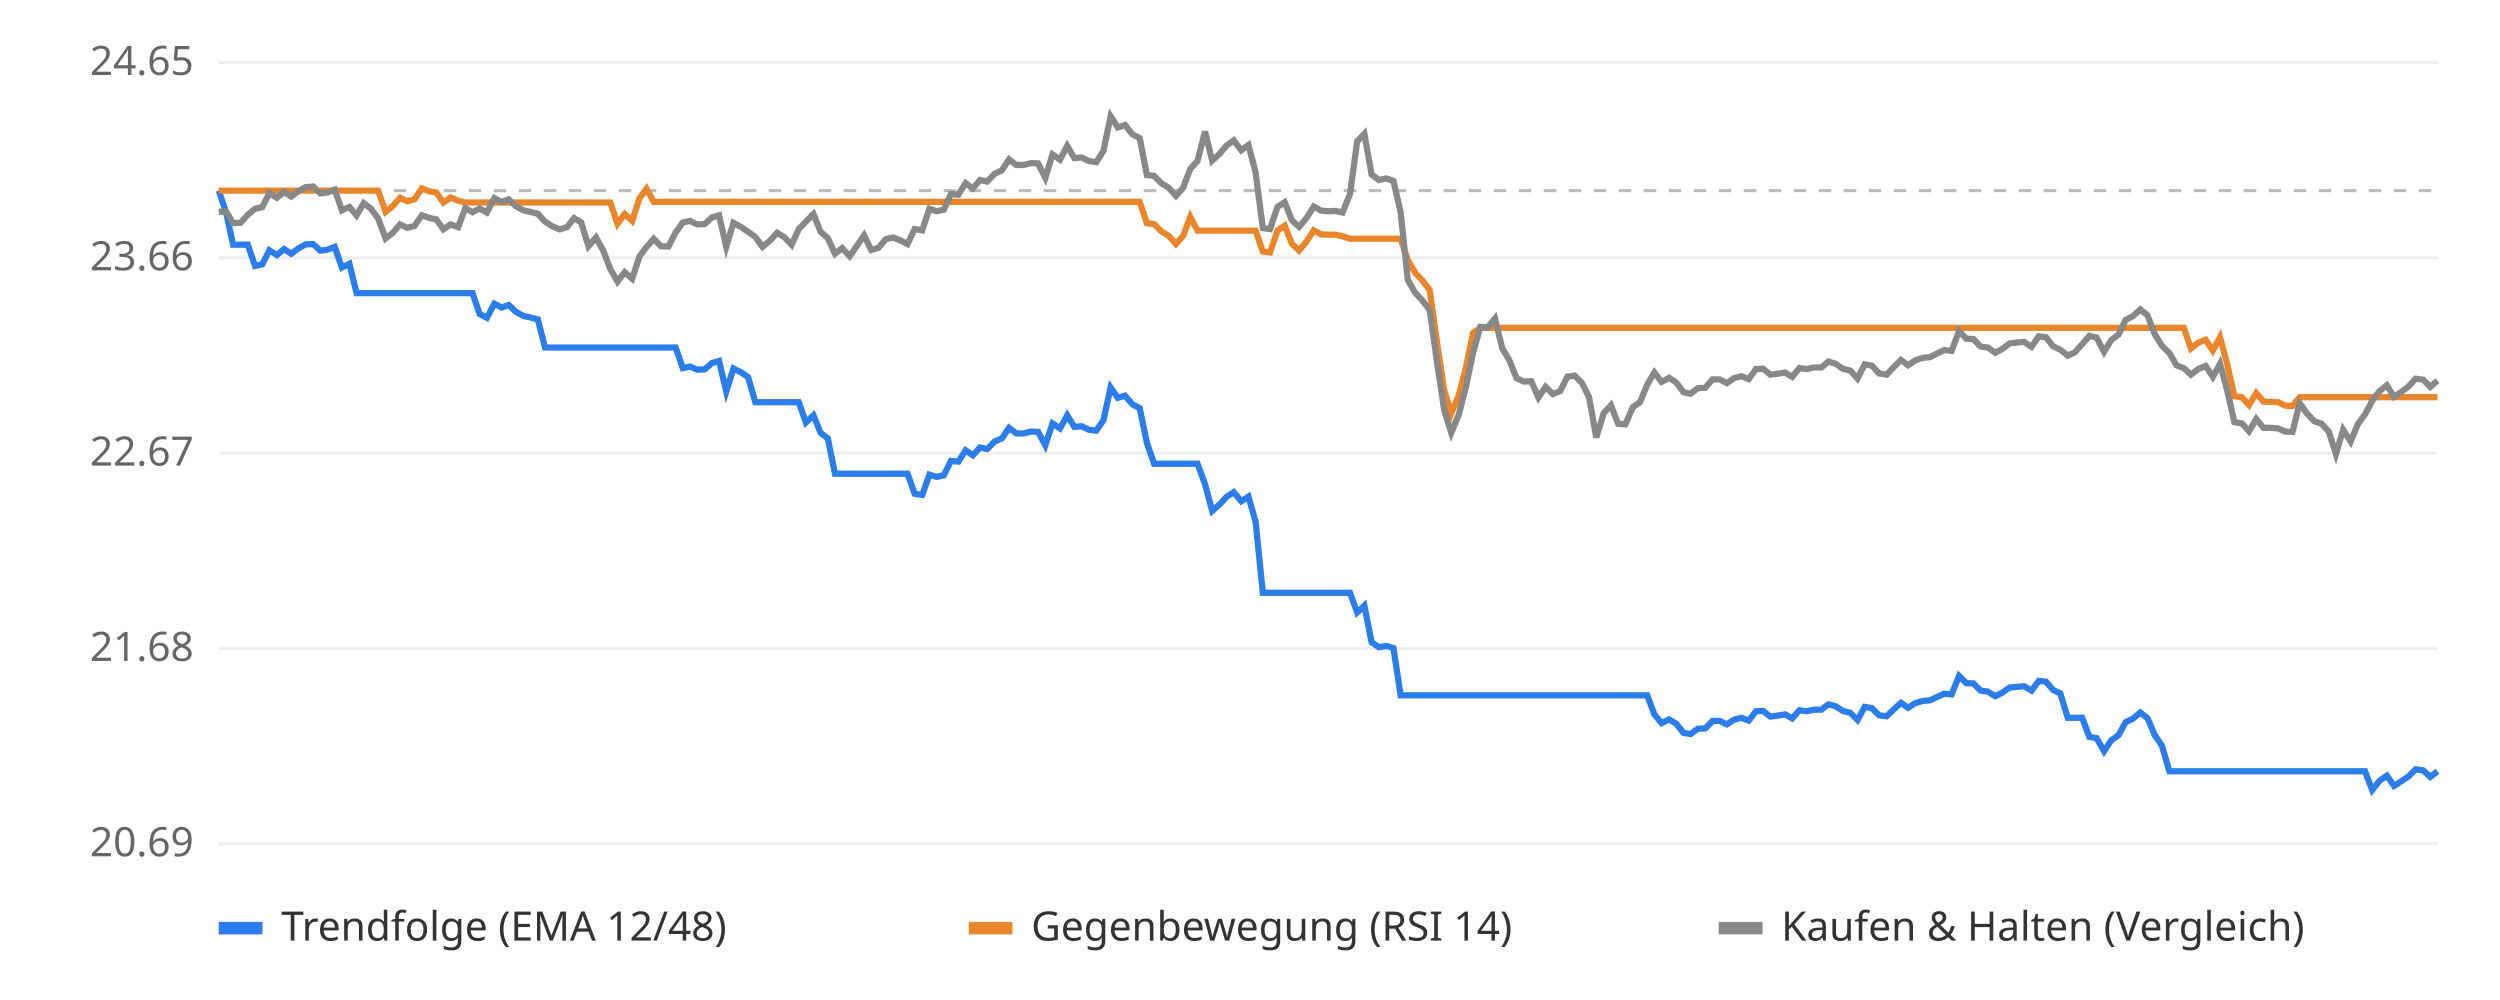
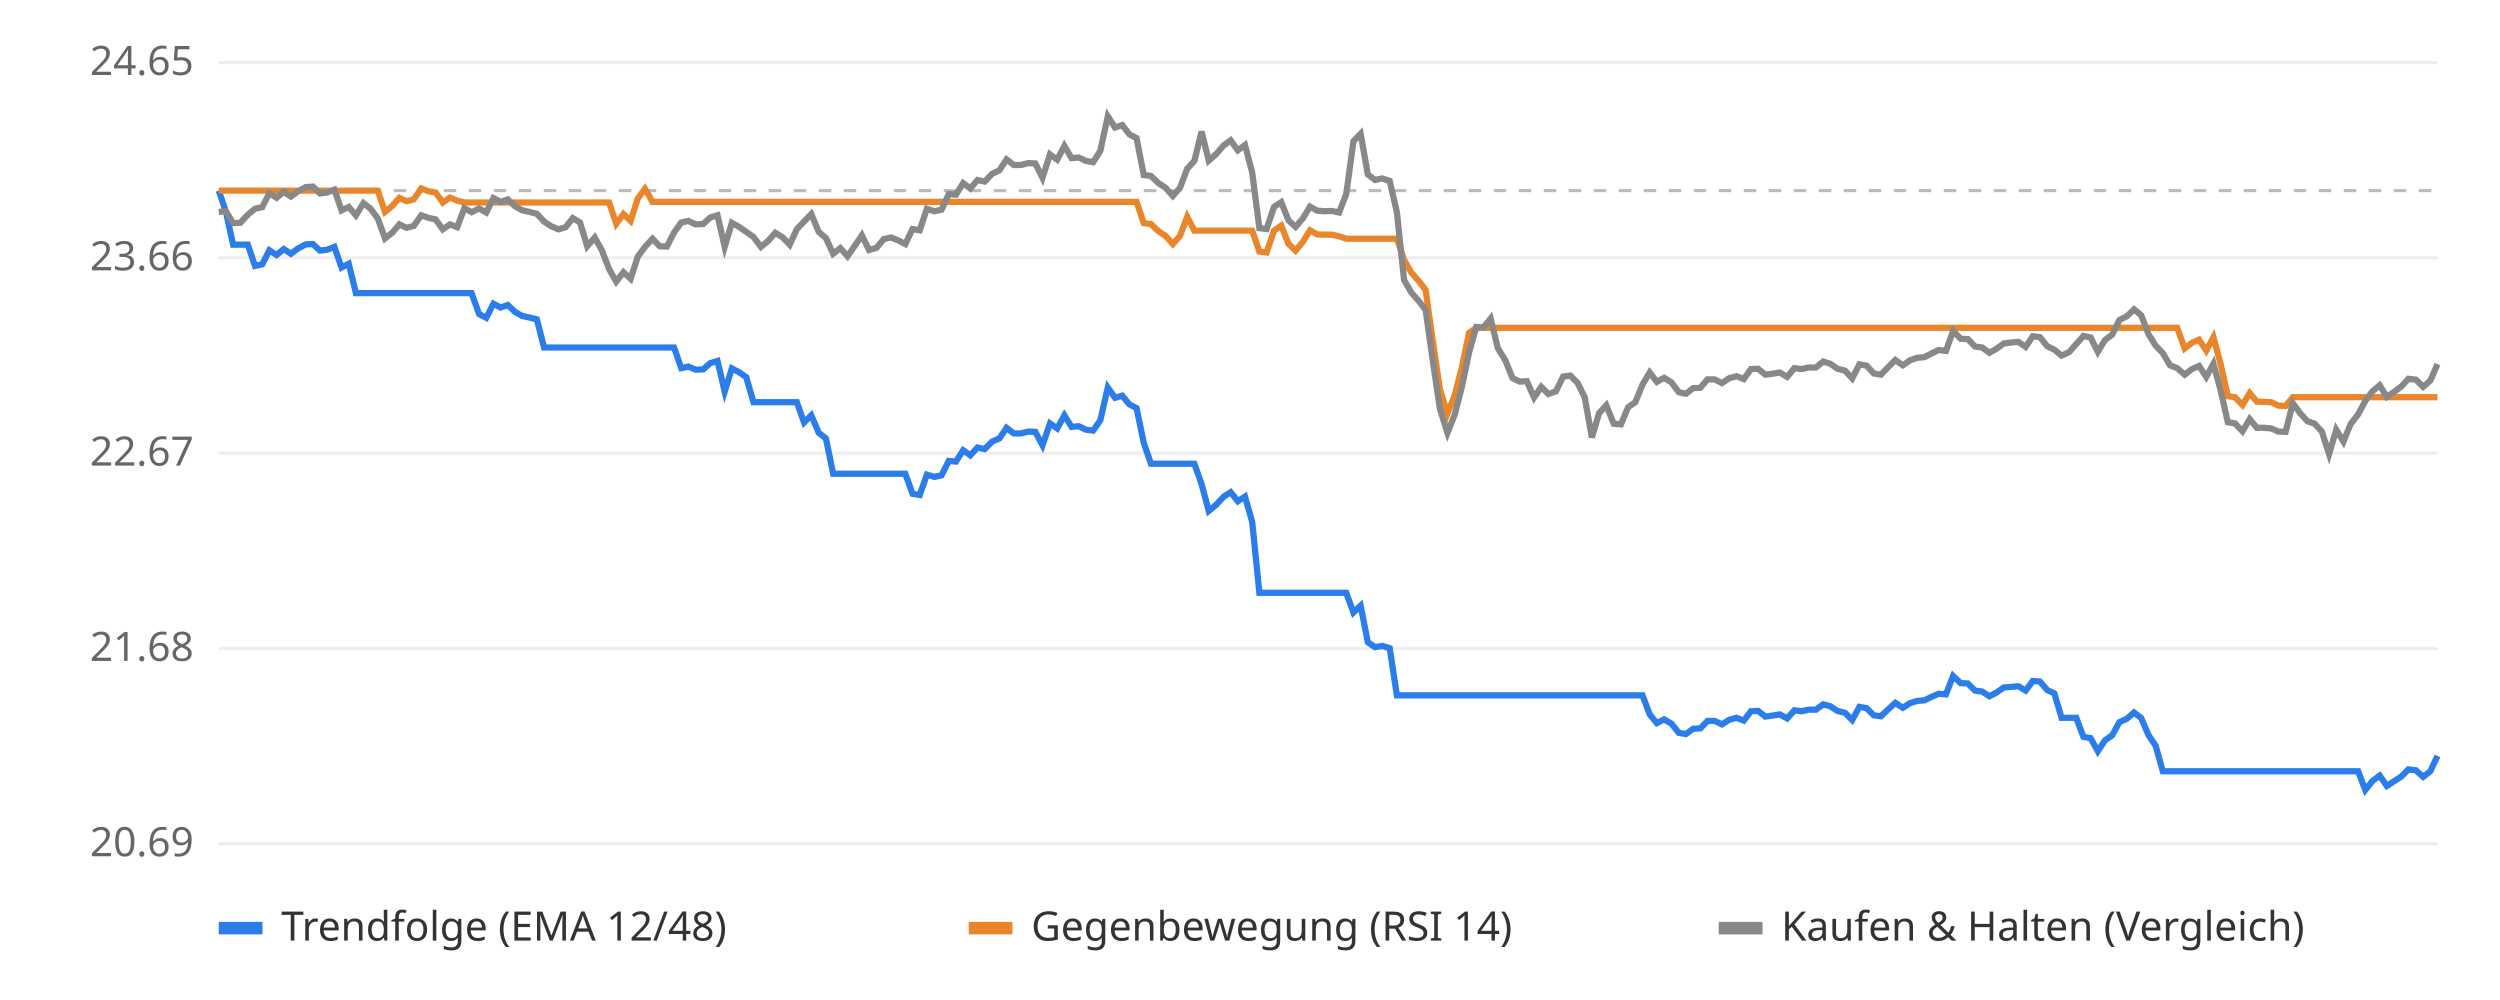
<svg xmlns="http://www.w3.org/2000/svg" viewBox="0 0 800 320" font-family="sans-serif" font-size="13">
  <rect width="800" height="320" fill="#ffffff" />
  <line x1="70" x2="780" y1="270.0" y2="270.0" stroke="#eeeeee" />
  <text x="62" y="274.0" text-anchor="end" fill="#666">20.69</text>
  <line x1="70" x2="780" y1="207.5" y2="207.5" stroke="#eeeeee" />
  <text x="62" y="211.5" text-anchor="end" fill="#666">21.68</text>
  <line x1="70" x2="780" y1="145.0" y2="145.0" stroke="#eeeeee" />
  <text x="62" y="149.0" text-anchor="end" fill="#666">22.67</text>
  <line x1="70" x2="780" y1="82.5" y2="82.5" stroke="#eeeeee" />
  <text x="62" y="86.5" text-anchor="end" fill="#666">23.66</text>
  <line x1="70" x2="780" y1="20.0" y2="20.0" stroke="#eeeeee" />
  <text x="62" y="24.0" text-anchor="end" fill="#666">24.65</text>
  <line x1="70" x2="780" y1="61.0" y2="61.0" stroke="#bbbbbb" stroke-dasharray="4 4" />
-   <polyline points="70.0,61.0 72.3,67.8 74.6,78.3 77.0,78.3 79.3,78.3 81.6,85.1 83.9,84.6 86.2,80.1 88.6,81.6 90.9,79.7 93.2,81.2 95.5,79.5 97.8,78.2 100.2,78.1 102.5,80.2 104.8,79.9 107.1,79.0 109.4,85.6 111.8,84.4 114.1,93.8 116.4,93.8 118.7,93.8 121.0,93.8 123.4,93.8 125.7,93.8 128.0,93.8 130.3,93.8 132.6,93.8 135.0,93.8 137.3,93.8 139.6,93.8 141.9,93.8 144.2,93.8 146.6,93.8 148.9,93.8 151.2,93.8 153.5,100.5 155.8,101.7 158.2,97.2 160.5,98.4 162.8,97.6 165.1,99.8 167.5,101.1 169.8,101.6 172.1,102.2 174.4,111.2 176.7,111.2 179.1,111.2 181.4,111.2 183.7,111.2 186.0,111.2 188.3,111.2 190.7,111.2 193.0,111.2 195.3,111.2 197.6,111.2 199.9,111.2 202.3,111.2 204.6,111.2 206.9,111.2 209.2,111.2 211.5,111.2 213.9,111.2 216.2,111.2 218.5,117.8 220.8,117.3 223.1,118.3 225.5,118.2 227.8,116.2 230.1,115.5 232.4,125.3 234.7,117.9 237.1,119.1 239.4,120.7 241.7,128.7 244.0,128.7 246.3,128.7 248.7,128.7 251.0,128.7 253.3,128.7 255.6,128.7 257.9,135.2 260.3,132.9 262.6,138.5 264.9,140.3 267.2,151.6 269.5,151.6 271.9,151.6 274.2,151.6 276.5,151.6 278.8,151.6 281.1,151.6 283.5,151.6 285.8,151.6 288.1,151.6 290.4,151.6 292.7,158.0 295.1,158.4 297.4,151.9 299.7,152.6 302.0,152.1 304.3,147.5 306.7,147.7 309.0,144.1 311.3,145.7 313.6,143.2 315.9,143.7 318.3,141.3 320.6,140.3 322.9,136.9 325.2,138.7 327.5,138.7 329.9,138.1 332.2,138.2 334.5,142.5 336.8,135.5 339.2,137.1 341.5,132.9 343.8,136.6 346.1,136.4 348.4,137.5 350.8,137.8 353.1,134.5 355.4,124.0 357.7,127.3 360.0,126.6 362.4,129.4 364.7,130.6 367.0,141.7 369.3,148.4 371.6,148.4 374.0,148.4 376.3,148.4 378.6,148.4 380.9,148.4 383.2,148.4 385.6,154.9 387.9,163.5 390.2,161.5 392.5,159.0 394.8,157.5 397.2,160.4 399.5,158.9 401.8,167.0 404.1,189.7 406.4,189.7 408.8,189.7 411.1,189.7 413.4,189.7 415.7,189.7 418.0,189.7 420.4,189.7 422.7,189.7 425.0,189.7 427.3,189.7 429.6,189.7 432.0,189.7 434.3,196.0 436.6,193.8 438.9,205.5 441.2,207.1 443.6,206.7 445.9,207.4 448.2,222.5 450.5,222.5 452.8,222.5 455.2,222.5 457.5,222.5 459.8,222.5 462.1,222.5 464.4,222.5 466.8,222.5 469.1,222.5 471.4,222.5 473.7,222.5 476.0,222.5 478.4,222.5 480.7,222.5 483.0,222.5 485.3,222.5 487.6,222.5 490.0,222.5 492.3,222.5 494.6,222.5 496.9,222.5 499.2,222.5 501.6,222.5 503.9,222.5 506.2,222.5 508.5,222.5 510.8,222.5 513.2,222.5 515.5,222.5 517.8,222.5 520.1,222.5 522.5,222.5 524.8,222.5 527.1,222.5 529.4,228.6 531.7,231.4 534.1,230.2 536.4,231.6 538.7,234.5 541.0,234.9 543.3,233.2 545.7,233.1 548.0,230.7 550.3,230.7 552.6,231.8 554.9,230.3 557.3,229.7 559.6,230.6 561.9,227.6 564.2,227.5 566.5,229.3 568.9,229.0 571.2,228.6 573.5,229.9 575.8,227.3 578.1,227.6 580.5,227.1 582.8,227.1 585.1,225.4 587.4,226.0 589.7,227.5 592.1,228.1 594.4,230.4 596.7,226.2 599.0,226.6 601.3,228.9 603.7,229.2 606.0,227.0 608.3,224.9 610.6,226.5 612.9,225.0 615.3,224.3 617.6,224.1 619.9,223.0 622.2,222.0 624.5,222.2 626.9,216.3 629.2,218.6 631.5,218.7 633.8,221.0 636.1,221.3 638.5,222.8 640.8,221.6 643.1,220.0 645.4,219.8 647.7,219.6 650.1,221.0 652.4,217.9 654.7,218.1 657.0,220.8 659.3,221.9 661.7,229.7 664.0,229.7 666.3,229.7 668.6,235.8 670.9,236.2 673.3,240.4 675.6,236.9 677.9,235.3 680.2,231.1 682.5,230.0 684.9,228.0 687.2,229.8 689.5,235.2 691.8,238.6 694.2,246.8 696.5,246.8 698.8,246.8 701.1,246.8 703.4,246.8 705.8,246.8 708.1,246.8 710.4,246.8 712.7,246.8 715.0,246.8 717.4,246.8 719.7,246.8 722.0,246.8 724.3,246.8 726.6,246.8 729.0,246.8 731.3,246.8 733.6,246.8 735.9,246.8 738.2,246.8 740.6,246.8 742.9,246.8 745.2,246.8 747.5,246.8 749.8,246.8 752.2,246.8 754.5,246.8 756.8,246.8 759.1,252.8 761.4,249.9 763.8,248.2 766.1,251.5 768.4,250.0 770.7,248.5 773.0,246.2 775.4,246.5 777.7,248.6 780.0,246.8" fill="none" stroke="#2b7de9" stroke-width="2" />
-   <polyline points="70.0,61.0 72.3,61.0 74.6,61.0 77.0,61.0 79.3,61.0 81.6,61.0 83.9,61.0 86.2,61.0 88.6,61.0 90.9,61.0 93.2,61.0 95.5,61.0 97.8,61.0 100.2,61.0 102.5,61.0 104.8,61.0 107.1,61.0 109.4,61.0 111.8,61.0 114.1,61.0 116.4,61.0 118.7,61.0 121.0,61.0 123.4,67.8 125.7,65.9 128.0,63.3 130.3,64.4 132.6,63.8 135.0,60.3 137.3,61.2 139.6,61.6 141.9,64.8 144.2,63.2 146.6,64.2 148.9,64.8 151.2,64.8 153.5,64.8 155.8,64.8 158.2,64.8 160.5,64.8 162.8,64.8 165.1,64.8 167.5,64.8 169.8,64.8 172.1,64.8 174.4,64.8 176.7,64.8 179.1,64.8 181.4,64.8 183.7,64.8 186.0,64.8 188.3,64.8 190.7,64.8 193.0,64.8 195.3,64.8 197.6,71.6 199.9,68.5 202.3,70.7 204.6,63.5 206.9,60.4 209.2,64.6 211.5,64.6 213.9,64.6 216.2,64.6 218.5,64.6 220.8,64.6 223.1,64.6 225.5,64.6 227.8,64.6 230.1,64.6 232.4,64.6 234.7,64.6 237.1,64.6 239.4,64.6 241.7,64.6 244.0,64.6 246.3,64.6 248.7,64.6 251.0,64.6 253.3,64.6 255.6,64.6 257.9,64.6 260.3,64.6 262.6,64.6 264.9,64.6 267.2,64.6 269.5,64.6 271.9,64.6 274.2,64.6 276.5,64.6 278.8,64.6 281.1,64.6 283.5,64.6 285.8,64.6 288.1,64.6 290.4,64.6 292.7,64.6 295.1,64.6 297.4,64.6 299.7,64.6 302.0,64.6 304.3,64.6 306.7,64.6 309.0,64.6 311.3,64.6 313.6,64.6 315.9,64.6 318.3,64.6 320.6,64.6 322.9,64.6 325.2,64.6 327.5,64.6 329.9,64.6 332.2,64.6 334.5,64.6 336.8,64.6 339.2,64.6 341.5,64.6 343.8,64.6 346.1,64.6 348.4,64.6 350.8,64.6 353.1,64.6 355.4,64.6 357.7,64.6 360.0,64.6 362.4,64.6 364.7,64.6 367.0,71.4 369.3,71.7 371.6,74.0 374.0,75.5 376.3,78.1 378.6,75.5 380.9,69.4 383.2,73.8 385.6,73.8 387.9,73.8 390.2,73.8 392.5,73.8 394.8,73.8 397.2,73.8 399.5,73.8 401.8,73.8 404.1,80.5 406.4,80.8 408.8,73.8 411.1,72.2 413.4,78.0 415.7,80.2 418.0,77.4 420.4,73.7 422.7,75.0 425.0,75.1 427.3,75.1 429.6,75.6 432.0,76.4 434.3,76.4 436.6,76.4 438.9,76.4 441.2,76.4 443.6,76.4 445.9,76.4 448.2,76.4 450.5,83.2 452.8,87.2 455.2,89.8 457.5,92.8 459.8,109.2 462.1,124.7 464.4,132.3 466.8,126.5 469.1,117.6 471.4,106.5 473.7,104.9 476.0,104.9 478.4,104.9 480.7,104.9 483.0,104.9 485.3,104.9 487.6,104.9 490.0,104.9 492.3,104.9 494.6,104.9 496.9,104.9 499.2,104.9 501.6,104.9 503.9,104.9 506.2,104.9 508.5,104.9 510.8,104.9 513.2,104.9 515.5,104.9 517.8,104.9 520.1,104.9 522.5,104.9 524.8,104.9 527.1,104.9 529.4,104.9 531.7,104.9 534.1,104.9 536.4,104.9 538.7,104.9 541.0,104.9 543.3,104.9 545.7,104.9 548.0,104.9 550.3,104.9 552.6,104.9 554.9,104.9 557.3,104.9 559.6,104.9 561.9,104.9 564.2,104.9 566.5,104.9 568.9,104.9 571.2,104.9 573.5,104.9 575.8,104.9 578.1,104.9 580.5,104.9 582.8,104.9 585.1,104.9 587.4,104.9 589.7,104.9 592.1,104.9 594.4,104.9 596.7,104.9 599.0,104.9 601.3,104.9 603.7,104.9 606.0,104.9 608.3,104.9 610.6,104.9 612.9,104.9 615.3,104.9 617.6,104.9 619.9,104.9 622.2,104.9 624.5,104.9 626.9,104.9 629.2,104.9 631.5,104.9 633.8,104.9 636.1,104.9 638.5,104.9 640.8,104.9 643.1,104.9 645.4,104.9 647.7,104.9 650.1,104.9 652.4,104.9 654.7,104.9 657.0,104.9 659.3,104.9 661.7,104.9 664.0,104.9 666.3,104.9 668.6,104.9 670.9,104.9 673.3,104.9 675.6,104.9 677.9,104.9 680.2,104.9 682.5,104.9 684.9,104.9 687.2,104.9 689.5,104.9 691.8,104.9 694.2,104.9 696.5,104.9 698.8,104.9 701.1,111.5 703.4,109.7 705.8,108.7 708.1,112.2 710.4,107.9 712.7,116.5 715.0,126.8 717.4,127.1 719.7,129.6 722.0,125.8 724.3,128.5 726.6,128.6 729.0,128.7 731.3,129.8 733.6,129.9 735.9,127.1 738.2,127.1 740.6,127.1 742.9,127.1 745.2,127.1 747.5,127.1 749.8,127.1 752.2,127.1 754.5,127.1 756.8,127.1 759.1,127.1 761.4,127.1 763.8,127.1 766.1,127.1 768.4,127.1 770.7,127.1 773.0,127.1 775.4,127.1 777.7,127.1 780.0,127.1" fill="none" stroke="#e9862b" stroke-width="2" />
-   <polyline points="70.0,67.8 72.3,67.6 74.6,71.4 77.0,71.3 79.3,68.7 81.6,66.8 83.9,66.3 86.2,61.8 88.6,63.3 90.9,61.4 93.2,62.9 95.5,61.2 97.8,59.9 100.2,59.7 102.5,61.9 104.8,61.6 107.1,60.7 109.4,67.3 111.8,66.2 114.1,68.9 116.4,65.0 118.7,66.8 121.0,69.9 123.4,76.3 125.7,74.5 128.0,71.8 130.3,72.9 132.6,72.3 135.0,68.9 137.3,69.7 139.6,70.2 141.9,73.4 144.2,71.8 146.6,72.7 148.9,66.6 151.2,67.9 153.5,66.7 155.8,68.0 158.2,63.4 160.5,64.6 162.8,63.8 165.1,66.0 167.5,67.3 169.8,67.8 172.1,68.4 174.4,70.9 176.7,72.4 179.1,73.4 181.4,72.7 183.7,69.8 186.0,71.2 188.3,78.8 190.7,76.0 193.0,80.1 195.3,86.1 197.6,90.1 199.9,87.1 202.3,89.2 204.6,82.1 206.9,79.0 209.2,76.4 211.5,78.8 213.9,78.9 216.2,74.4 218.5,71.2 220.8,70.7 223.1,71.8 225.5,71.7 227.8,69.6 230.1,68.9 232.4,79.0 234.7,71.3 237.1,72.6 239.4,74.2 241.7,75.8 244.0,79.0 246.3,77.1 248.7,74.5 251.0,75.9 253.3,78.3 255.6,73.3 257.9,70.9 260.3,68.5 262.6,74.2 264.9,76.2 267.2,81.2 269.5,79.4 271.9,82.0 274.2,78.7 276.5,75.3 278.8,80.0 281.1,79.3 283.5,76.5 285.8,76.0 288.1,76.9 290.4,78.1 292.7,73.3 295.1,73.7 297.4,66.8 299.7,67.6 302.0,67.1 304.3,62.1 306.7,62.3 309.0,58.6 311.3,60.3 313.6,57.6 315.9,58.1 318.3,55.6 320.6,54.5 322.9,51.0 325.2,52.8 327.5,52.8 329.9,52.2 332.2,52.3 334.5,56.9 336.8,49.4 339.2,51.1 341.5,46.7 343.8,50.6 346.1,50.4 348.4,51.5 350.8,51.9 353.1,48.3 355.4,37.2 357.7,40.8 360.0,40.0 362.4,43.0 364.7,44.2 367.0,56.0 369.3,56.3 371.6,58.6 374.0,60.1 376.3,62.7 378.6,60.1 380.9,54.0 383.2,51.5 385.6,42.1 387.9,51.4 390.2,49.3 392.5,46.6 394.8,44.9 397.2,48.1 399.5,46.4 401.8,55.2 404.1,73.0 406.4,73.3 408.8,66.2 411.1,64.7 413.4,70.5 415.7,72.6 418.0,69.9 420.4,66.1 422.7,67.4 425.0,67.6 427.3,67.5 429.6,68.0 432.0,62.1 434.3,45.2 436.6,42.8 438.9,55.8 441.2,57.6 443.6,57.1 445.9,57.9 448.2,67.9 450.5,89.6 452.8,93.6 455.2,96.2 457.5,99.2 459.8,115.5 462.1,131.0 464.4,138.5 466.8,132.7 469.1,123.8 471.4,112.8 473.7,104.6 476.0,104.8 478.4,101.9 480.7,111.4 483.0,115.3 485.3,121.0 487.6,122.1 490.0,122.0 492.3,127.2 494.6,123.8 496.9,126.1 499.2,125.2 501.6,120.5 503.9,120.2 506.2,122.5 508.5,127.1 510.8,140.0 513.2,132.2 515.5,129.7 517.8,135.6 520.1,135.8 522.5,130.3 524.8,128.7 527.1,123.1 529.4,119.2 531.7,122.2 534.1,120.9 536.4,122.4 538.7,125.5 541.0,126.0 543.3,124.2 545.7,124.1 548.0,121.4 550.3,121.4 552.6,122.6 554.9,121.0 557.3,120.4 559.6,121.3 561.9,118.1 564.2,118.0 566.5,119.9 568.9,119.6 571.2,119.2 573.5,120.6 575.8,117.8 578.1,118.1 580.5,117.6 582.8,117.6 585.1,115.7 587.4,116.4 589.7,118.0 592.1,118.6 594.4,121.1 596.7,116.6 599.0,117.0 601.3,119.5 603.7,119.9 606.0,117.5 608.3,115.2 610.6,116.9 612.9,115.3 615.3,114.5 617.6,114.3 619.9,113.1 622.2,112.0 624.5,112.3 626.9,105.9 629.2,108.4 631.5,108.5 633.8,110.9 636.1,111.2 638.5,112.9 640.8,111.6 643.1,109.9 645.4,109.6 647.7,109.4 650.1,111.0 652.4,107.6 654.7,107.9 657.0,110.8 659.3,111.9 661.7,113.8 664.0,112.7 666.3,110.1 668.6,107.5 670.9,108.0 673.3,112.6 675.6,108.8 677.9,107.1 680.2,102.4 682.5,101.2 684.9,99.0 687.2,100.9 689.5,106.9 691.8,110.6 694.2,113.0 696.5,116.9 698.8,117.8 701.1,119.9 703.4,118.1 705.8,117.1 708.1,120.6 710.4,116.4 712.7,124.9 715.0,135.1 717.4,135.5 719.7,138.0 722.0,134.1 724.3,136.9 726.6,136.9 729.0,137.1 731.3,138.1 733.6,138.2 735.9,129.0 738.2,132.3 740.6,134.8 742.9,135.6 745.2,138.1 747.5,145.3 749.8,137.5 752.2,141.3 754.5,135.7 756.8,132.6 759.1,128.3 761.4,125.2 763.8,123.3 766.1,127.0 768.4,125.4 770.7,123.7 773.0,121.2 775.4,121.5 777.7,123.8 780.0,121.8" fill="none" stroke="#888888" stroke-width="2" />
+   <polyline points="70.0,61.0 72.3,67.8 74.6,78.3 76.9,78.3 79.3,78.3 81.6,85.1 83.9,84.6 86.2,80.1 88.5,81.6 90.8,79.7 93.1,81.2 95.4,79.5 97.8,78.2 100.1,78.1 102.4,80.2 104.7,79.9 107.0,79.0 109.3,85.6 111.6,84.4 113.9,93.8 116.3,93.8 118.6,93.8 120.9,93.8 123.2,93.8 125.5,93.8 127.8,93.8 130.1,93.8 132.4,93.8 134.8,93.8 137.1,93.8 139.4,93.8 141.7,93.8 144.0,93.8 146.3,93.8 148.6,93.8 150.9,93.8 153.3,100.5 155.6,101.7 157.9,97.2 160.2,98.4 162.5,97.6 164.8,99.8 167.1,101.1 169.4,101.6 171.8,102.2 174.1,111.2 176.4,111.2 178.7,111.2 181.0,111.2 183.3,111.2 185.6,111.2 187.9,111.2 190.3,111.2 192.6,111.2 194.9,111.2 197.2,111.2 199.5,111.2 201.8,111.2 204.1,111.2 206.4,111.2 208.8,111.2 211.1,111.2 213.4,111.2 215.7,111.2 218.0,117.8 220.3,117.3 222.6,118.3 225.0,118.2 227.3,116.2 229.6,115.5 231.9,125.3 234.2,117.9 236.5,119.1 238.8,120.7 241.1,128.7 243.5,128.7 245.8,128.7 248.1,128.7 250.4,128.7 252.7,128.7 255.0,128.7 257.3,135.2 259.6,132.9 262.0,138.5 264.3,140.3 266.6,151.6 268.9,151.6 271.2,151.6 273.5,151.6 275.8,151.6 278.1,151.6 280.5,151.6 282.8,151.6 285.1,151.6 287.4,151.6 289.7,151.6 292.0,158.0 294.3,158.4 296.6,151.9 299.0,152.6 301.3,152.1 303.6,147.5 305.9,147.7 308.2,144.1 310.5,145.7 312.8,143.2 315.1,143.7 317.5,141.3 319.8,140.3 322.1,136.9 324.4,138.7 326.7,138.7 329.0,138.1 331.3,138.2 333.6,142.5 336.0,135.5 338.3,137.1 340.6,132.9 342.9,136.6 345.2,136.4 347.5,137.5 349.8,137.8 352.1,134.5 354.5,124.0 356.8,127.3 359.1,126.6 361.4,129.4 363.7,130.6 366.0,141.7 368.3,148.4 370.7,148.4 373.0,148.4 375.3,148.4 377.6,148.4 379.9,148.4 382.2,148.4 384.5,154.9 386.8,163.5 389.2,161.5 391.5,159.0 393.8,157.5 396.1,160.4 398.4,158.9 400.7,167.0 403.0,189.7 405.3,189.7 407.7,189.7 410.0,189.7 412.3,189.7 414.6,189.7 416.9,189.7 419.2,189.7 421.5,189.7 423.8,189.7 426.2,189.7 428.5,189.7 430.8,189.7 433.1,196.0 435.4,193.8 437.7,205.5 440.0,207.1 442.3,206.7 444.7,207.4 447.0,222.5 449.3,222.5 451.6,222.5 453.9,222.5 456.2,222.5 458.5,222.5 460.8,222.5 463.2,222.5 465.5,222.5 467.8,222.5 470.1,222.5 472.4,222.5 474.7,222.5 477.0,222.5 479.3,222.5 481.7,222.5 484.0,222.5 486.3,222.5 488.6,222.5 490.9,222.5 493.2,222.5 495.5,222.5 497.9,222.5 500.2,222.5 502.5,222.5 504.8,222.5 507.1,222.5 509.4,222.5 511.7,222.5 514.0,222.5 516.4,222.5 518.7,222.5 521.0,222.5 523.3,222.5 525.6,222.5 527.9,228.6 530.2,231.4 532.5,230.2 534.9,231.6 537.2,234.5 539.5,234.9 541.8,233.2 544.1,233.1 546.4,230.7 548.7,230.7 551.0,231.8 553.4,230.3 555.7,229.7 558.0,230.6 560.3,227.6 562.6,227.5 564.9,229.3 567.2,229.0 569.5,228.6 571.9,229.9 574.2,227.3 576.5,227.6 578.8,227.1 581.1,227.1 583.4,225.4 585.7,226.0 588.0,227.5 590.4,228.1 592.7,230.4 595.0,226.2 597.3,226.6 599.6,228.9 601.9,229.2 604.2,227.0 606.5,224.9 608.9,226.5 611.2,225.0 613.5,224.3 615.8,224.1 618.1,223.0 620.4,222.0 622.7,222.2 625.0,216.3 627.4,218.6 629.7,218.7 632.0,221.0 634.3,221.3 636.6,222.8 638.9,221.6 641.2,220.0 643.6,219.8 645.9,219.6 648.2,221.0 650.5,217.9 652.8,218.1 655.1,220.8 657.4,221.9 659.7,229.7 662.1,229.7 664.4,229.7 666.7,235.8 669.0,236.2 671.3,240.4 673.6,236.9 675.9,235.3 678.2,231.1 680.6,230.0 682.9,228.0 685.2,229.8 687.5,235.2 689.8,238.6 692.1,246.8 694.4,246.8 696.7,246.8 699.1,246.8 701.4,246.8 703.7,246.8 706.0,246.8 708.3,246.8 710.6,246.8 712.9,246.8 715.2,246.8 717.6,246.8 719.9,246.8 722.2,246.8 724.5,246.8 726.8,246.8 729.1,246.8 731.4,246.8 733.7,246.8 736.1,246.8 738.4,246.8 740.7,246.8 743.0,246.8 745.3,246.8 747.6,246.8 749.9,246.8 752.2,246.8 754.6,246.8 756.9,252.8 759.2,249.9 761.5,248.2 763.8,251.5 766.1,250.0 768.4,248.5 770.7,246.2 773.1,246.5 775.4,248.6 777.7,246.8 780.0,241.9" fill="none" stroke="#2b7de9" stroke-width="2" />
+   <polyline points="70.0,61.0 72.3,61.0 74.6,61.0 76.9,61.0 79.3,61.0 81.6,61.0 83.9,61.0 86.2,61.0 88.5,61.0 90.8,61.0 93.1,61.0 95.4,61.0 97.8,61.0 100.1,61.0 102.4,61.0 104.7,61.0 107.0,61.0 109.3,61.0 111.6,61.0 113.9,61.0 116.3,61.0 118.6,61.0 120.9,61.0 123.2,67.8 125.5,65.9 127.8,63.3 130.1,64.4 132.4,63.8 134.8,60.3 137.1,61.2 139.4,61.6 141.7,64.8 144.0,63.2 146.3,64.2 148.6,64.8 150.9,64.8 153.3,64.8 155.6,64.8 157.9,64.8 160.2,64.8 162.5,64.8 164.8,64.8 167.1,64.8 169.4,64.8 171.8,64.8 174.1,64.8 176.4,64.8 178.7,64.8 181.0,64.8 183.3,64.8 185.6,64.8 187.9,64.8 190.3,64.8 192.6,64.8 194.9,64.8 197.2,71.6 199.5,68.5 201.8,70.7 204.1,63.5 206.4,60.4 208.8,64.6 211.1,64.6 213.4,64.6 215.7,64.6 218.0,64.6 220.3,64.6 222.6,64.6 225.0,64.6 227.3,64.6 229.6,64.6 231.9,64.6 234.2,64.6 236.5,64.6 238.8,64.6 241.1,64.6 243.5,64.6 245.8,64.6 248.1,64.6 250.4,64.6 252.7,64.6 255.0,64.6 257.3,64.6 259.6,64.6 262.0,64.6 264.3,64.6 266.6,64.6 268.9,64.6 271.2,64.6 273.5,64.6 275.8,64.6 278.1,64.6 280.5,64.6 282.8,64.6 285.1,64.6 287.4,64.6 289.7,64.6 292.0,64.6 294.3,64.6 296.6,64.6 299.0,64.6 301.3,64.6 303.6,64.6 305.9,64.6 308.2,64.6 310.5,64.6 312.8,64.6 315.1,64.6 317.5,64.6 319.8,64.6 322.1,64.6 324.4,64.6 326.7,64.6 329.0,64.6 331.3,64.6 333.6,64.6 336.0,64.6 338.3,64.6 340.6,64.6 342.9,64.6 345.2,64.6 347.5,64.6 349.8,64.6 352.1,64.6 354.5,64.6 356.8,64.6 359.1,64.6 361.4,64.6 363.7,64.6 366.0,71.4 368.3,71.7 370.7,74.0 373.0,75.5 375.3,78.1 377.6,75.5 379.9,69.4 382.2,73.8 384.5,73.8 386.8,73.8 389.2,73.8 391.5,73.8 393.8,73.8 396.1,73.8 398.4,73.8 400.7,73.8 403.0,80.5 405.3,80.8 407.7,73.8 410.0,72.2 412.3,78.0 414.6,80.2 416.9,77.4 419.2,73.7 421.5,75.0 423.8,75.1 426.2,75.1 428.5,75.6 430.8,76.4 433.1,76.4 435.4,76.4 437.7,76.4 440.0,76.4 442.3,76.4 444.7,76.4 447.0,76.4 449.3,83.2 451.6,87.2 453.9,89.8 456.2,92.8 458.5,109.2 460.8,124.7 463.2,132.3 465.5,126.5 467.8,117.6 470.1,106.5 472.4,104.9 474.7,104.9 477.0,104.9 479.3,104.9 481.7,104.9 484.0,104.9 486.3,104.9 488.6,104.9 490.9,104.9 493.2,104.9 495.5,104.9 497.9,104.9 500.2,104.9 502.5,104.9 504.8,104.9 507.1,104.9 509.4,104.9 511.7,104.9 514.0,104.9 516.4,104.9 518.7,104.9 521.0,104.9 523.3,104.9 525.6,104.9 527.9,104.9 530.2,104.9 532.5,104.9 534.9,104.9 537.2,104.9 539.5,104.9 541.8,104.9 544.1,104.9 546.4,104.9 548.7,104.9 551.0,104.9 553.4,104.9 555.7,104.9 558.0,104.9 560.3,104.9 562.6,104.9 564.9,104.9 567.2,104.9 569.5,104.9 571.9,104.9 574.2,104.9 576.5,104.9 578.8,104.9 581.1,104.9 583.4,104.9 585.7,104.9 588.0,104.9 590.4,104.9 592.7,104.9 595.0,104.9 597.3,104.9 599.6,104.9 601.9,104.9 604.2,104.9 606.5,104.9 608.9,104.9 611.2,104.9 613.5,104.9 615.8,104.9 618.1,104.9 620.4,104.9 622.7,104.9 625.0,104.9 627.4,104.9 629.7,104.9 632.0,104.9 634.3,104.9 636.6,104.9 638.9,104.9 641.2,104.9 643.6,104.9 645.9,104.9 648.2,104.9 650.5,104.9 652.8,104.9 655.1,104.9 657.4,104.9 659.7,104.9 662.1,104.9 664.4,104.9 666.7,104.9 669.0,104.9 671.3,104.9 673.6,104.9 675.9,104.9 678.2,104.9 680.6,104.9 682.9,104.9 685.2,104.9 687.5,104.9 689.8,104.9 692.1,104.9 694.4,104.9 696.7,104.9 699.1,111.5 701.4,109.7 703.7,108.7 706.0,112.2 708.3,107.9 710.6,116.5 712.9,126.8 715.2,127.1 717.6,129.6 719.9,125.8 722.2,128.5 724.5,128.6 726.8,128.7 729.1,129.8 731.4,129.9 733.7,127.1 736.1,127.1 738.4,127.1 740.7,127.1 743.0,127.1 745.3,127.1 747.6,127.1 749.9,127.1 752.2,127.1 754.6,127.1 756.9,127.1 759.2,127.1 761.5,127.1 763.8,127.1 766.1,127.1 768.4,127.1 770.7,127.1 773.1,127.1 775.4,127.1 777.7,127.1 780.0,127.1" fill="none" stroke="#e9862b" stroke-width="2" />
+   <polyline points="70.0,67.8 72.3,67.6 74.6,71.4 76.9,71.3 79.3,68.7 81.6,66.8 83.9,66.3 86.2,61.8 88.5,63.3 90.8,61.4 93.1,62.9 95.4,61.2 97.8,59.9 100.1,59.7 102.4,61.9 104.7,61.6 107.0,60.7 109.3,67.3 111.6,66.2 113.9,68.9 116.3,65.0 118.6,66.8 120.9,69.9 123.2,76.3 125.5,74.5 127.8,71.8 130.1,72.9 132.4,72.3 134.8,68.9 137.1,69.7 139.4,70.2 141.7,73.4 144.0,71.8 146.3,72.7 148.6,66.6 150.9,67.9 153.3,66.7 155.6,68.0 157.9,63.4 160.2,64.6 162.5,63.8 164.8,66.0 167.1,67.3 169.4,67.8 171.8,68.4 174.1,70.9 176.4,72.4 178.7,73.4 181.0,72.7 183.3,69.8 185.6,71.2 187.9,78.8 190.3,76.0 192.6,80.1 194.9,86.1 197.2,90.1 199.5,87.1 201.8,89.2 204.1,82.1 206.4,79.0 208.8,76.4 211.1,78.8 213.4,78.9 215.7,74.4 218.0,71.2 220.3,70.7 222.6,71.8 225.0,71.7 227.3,69.6 229.6,68.9 231.9,79.0 234.2,71.3 236.5,72.6 238.8,74.2 241.1,75.8 243.5,79.0 245.8,77.1 248.1,74.5 250.4,75.9 252.7,78.3 255.0,73.3 257.3,70.9 259.6,68.5 262.0,74.2 264.3,76.2 266.6,81.2 268.9,79.4 271.2,82.0 273.5,78.7 275.8,75.3 278.1,80.0 280.5,79.3 282.8,76.5 285.1,76.0 287.4,76.9 289.7,78.1 292.0,73.3 294.3,73.7 296.6,66.8 299.0,67.6 301.3,67.1 303.6,62.1 305.9,62.3 308.2,58.6 310.5,60.3 312.8,57.6 315.1,58.1 317.5,55.6 319.8,54.5 322.1,51.0 324.4,52.8 326.7,52.8 329.0,52.2 331.3,52.3 333.6,56.9 336.0,49.4 338.3,51.1 340.6,46.7 342.9,50.6 345.2,50.4 347.5,51.5 349.8,51.9 352.1,48.3 354.5,37.2 356.8,40.8 359.1,40.0 361.4,43.0 363.7,44.2 366.0,56.0 368.3,56.3 370.7,58.6 373.0,60.1 375.3,62.7 377.6,60.1 379.9,54.0 382.2,51.5 384.5,42.1 386.8,51.4 389.2,49.3 391.5,46.6 393.8,44.9 396.1,48.1 398.4,46.4 400.7,55.2 403.0,73.0 405.3,73.3 407.7,66.2 410.0,64.7 412.3,70.5 414.6,72.6 416.9,69.9 419.2,66.1 421.5,67.4 423.8,67.6 426.2,67.5 428.5,68.0 430.8,62.1 433.1,45.2 435.4,42.8 437.7,55.8 440.0,57.6 442.3,57.1 444.7,57.9 447.0,67.9 449.3,89.6 451.6,93.6 453.9,96.2 456.2,99.2 458.5,115.5 460.8,131.0 463.2,138.5 465.5,132.7 467.8,123.8 470.1,112.8 472.4,104.6 474.7,104.8 477.0,101.9 479.3,111.4 481.7,115.3 484.0,121.0 486.3,122.1 488.6,122.0 490.9,127.2 493.2,123.8 495.5,126.1 497.9,125.2 500.2,120.5 502.5,120.2 504.8,122.5 507.1,127.1 509.4,140.0 511.7,132.2 514.0,129.7 516.4,135.6 518.7,135.8 521.0,130.3 523.3,128.7 525.6,123.1 527.9,119.2 530.2,122.2 532.5,120.9 534.9,122.4 537.2,125.5 539.5,126.0 541.8,124.2 544.1,124.1 546.4,121.4 548.7,121.4 551.0,122.6 553.4,121.0 555.7,120.4 558.0,121.3 560.3,118.1 562.6,118.0 564.9,119.9 567.2,119.6 569.5,119.2 571.9,120.6 574.2,117.8 576.5,118.1 578.8,117.6 581.1,117.6 583.4,115.7 585.7,116.4 588.0,118.0 590.4,118.6 592.7,121.1 595.0,116.6 597.3,117.0 599.6,119.5 601.9,119.9 604.2,117.5 606.5,115.2 608.9,116.9 611.2,115.3 613.5,114.5 615.8,114.3 618.1,113.1 620.4,112.0 622.7,112.3 625.0,105.9 627.4,108.4 629.7,108.5 632.0,110.9 634.3,111.2 636.6,112.9 638.9,111.6 641.2,109.9 643.6,109.6 645.9,109.4 648.2,111.0 650.5,107.6 652.8,107.9 655.1,110.8 657.4,111.9 659.7,113.8 662.1,112.7 664.4,110.1 666.7,107.5 669.0,108.0 671.3,112.6 673.6,108.8 675.9,107.1 678.2,102.4 680.6,101.2 682.9,99.0 685.2,100.9 687.5,106.9 689.8,110.6 692.1,113.0 694.4,116.9 696.7,117.8 699.1,119.9 701.4,118.1 703.7,117.1 706.0,120.6 708.3,116.4 710.6,124.9 712.9,135.1 715.2,135.5 717.6,138.0 719.9,134.1 722.2,136.9 724.5,136.9 726.8,137.1 729.1,138.1 731.4,138.2 733.7,129.0 736.1,132.3 738.4,134.8 740.7,135.6 743.0,138.1 745.3,145.3 747.6,137.5 749.9,141.3 752.2,135.7 754.6,132.6 756.9,128.3 759.2,125.2 761.5,123.3 763.8,127.0 766.1,125.4 768.4,123.7 770.7,121.2 773.1,121.5 775.4,123.8 777.7,121.8 780.0,116.5" fill="none" stroke="#888888" stroke-width="2" />
  <rect x="70" y="295" width="14" height="4" fill="#2b7de9" />
  <text x="90" y="301" fill="#333">Trendfolge (EMA 12/48)</text>
  <rect x="310" y="295" width="14" height="4" fill="#e9862b" />
  <text x="330" y="301" fill="#333">Gegenbewegung (RSI 14)</text>
  <rect x="550" y="295" width="14" height="4" fill="#888888" />
  <text x="570" y="301" fill="#333">Kaufen &amp; Halten (Vergleich)</text>
</svg>
